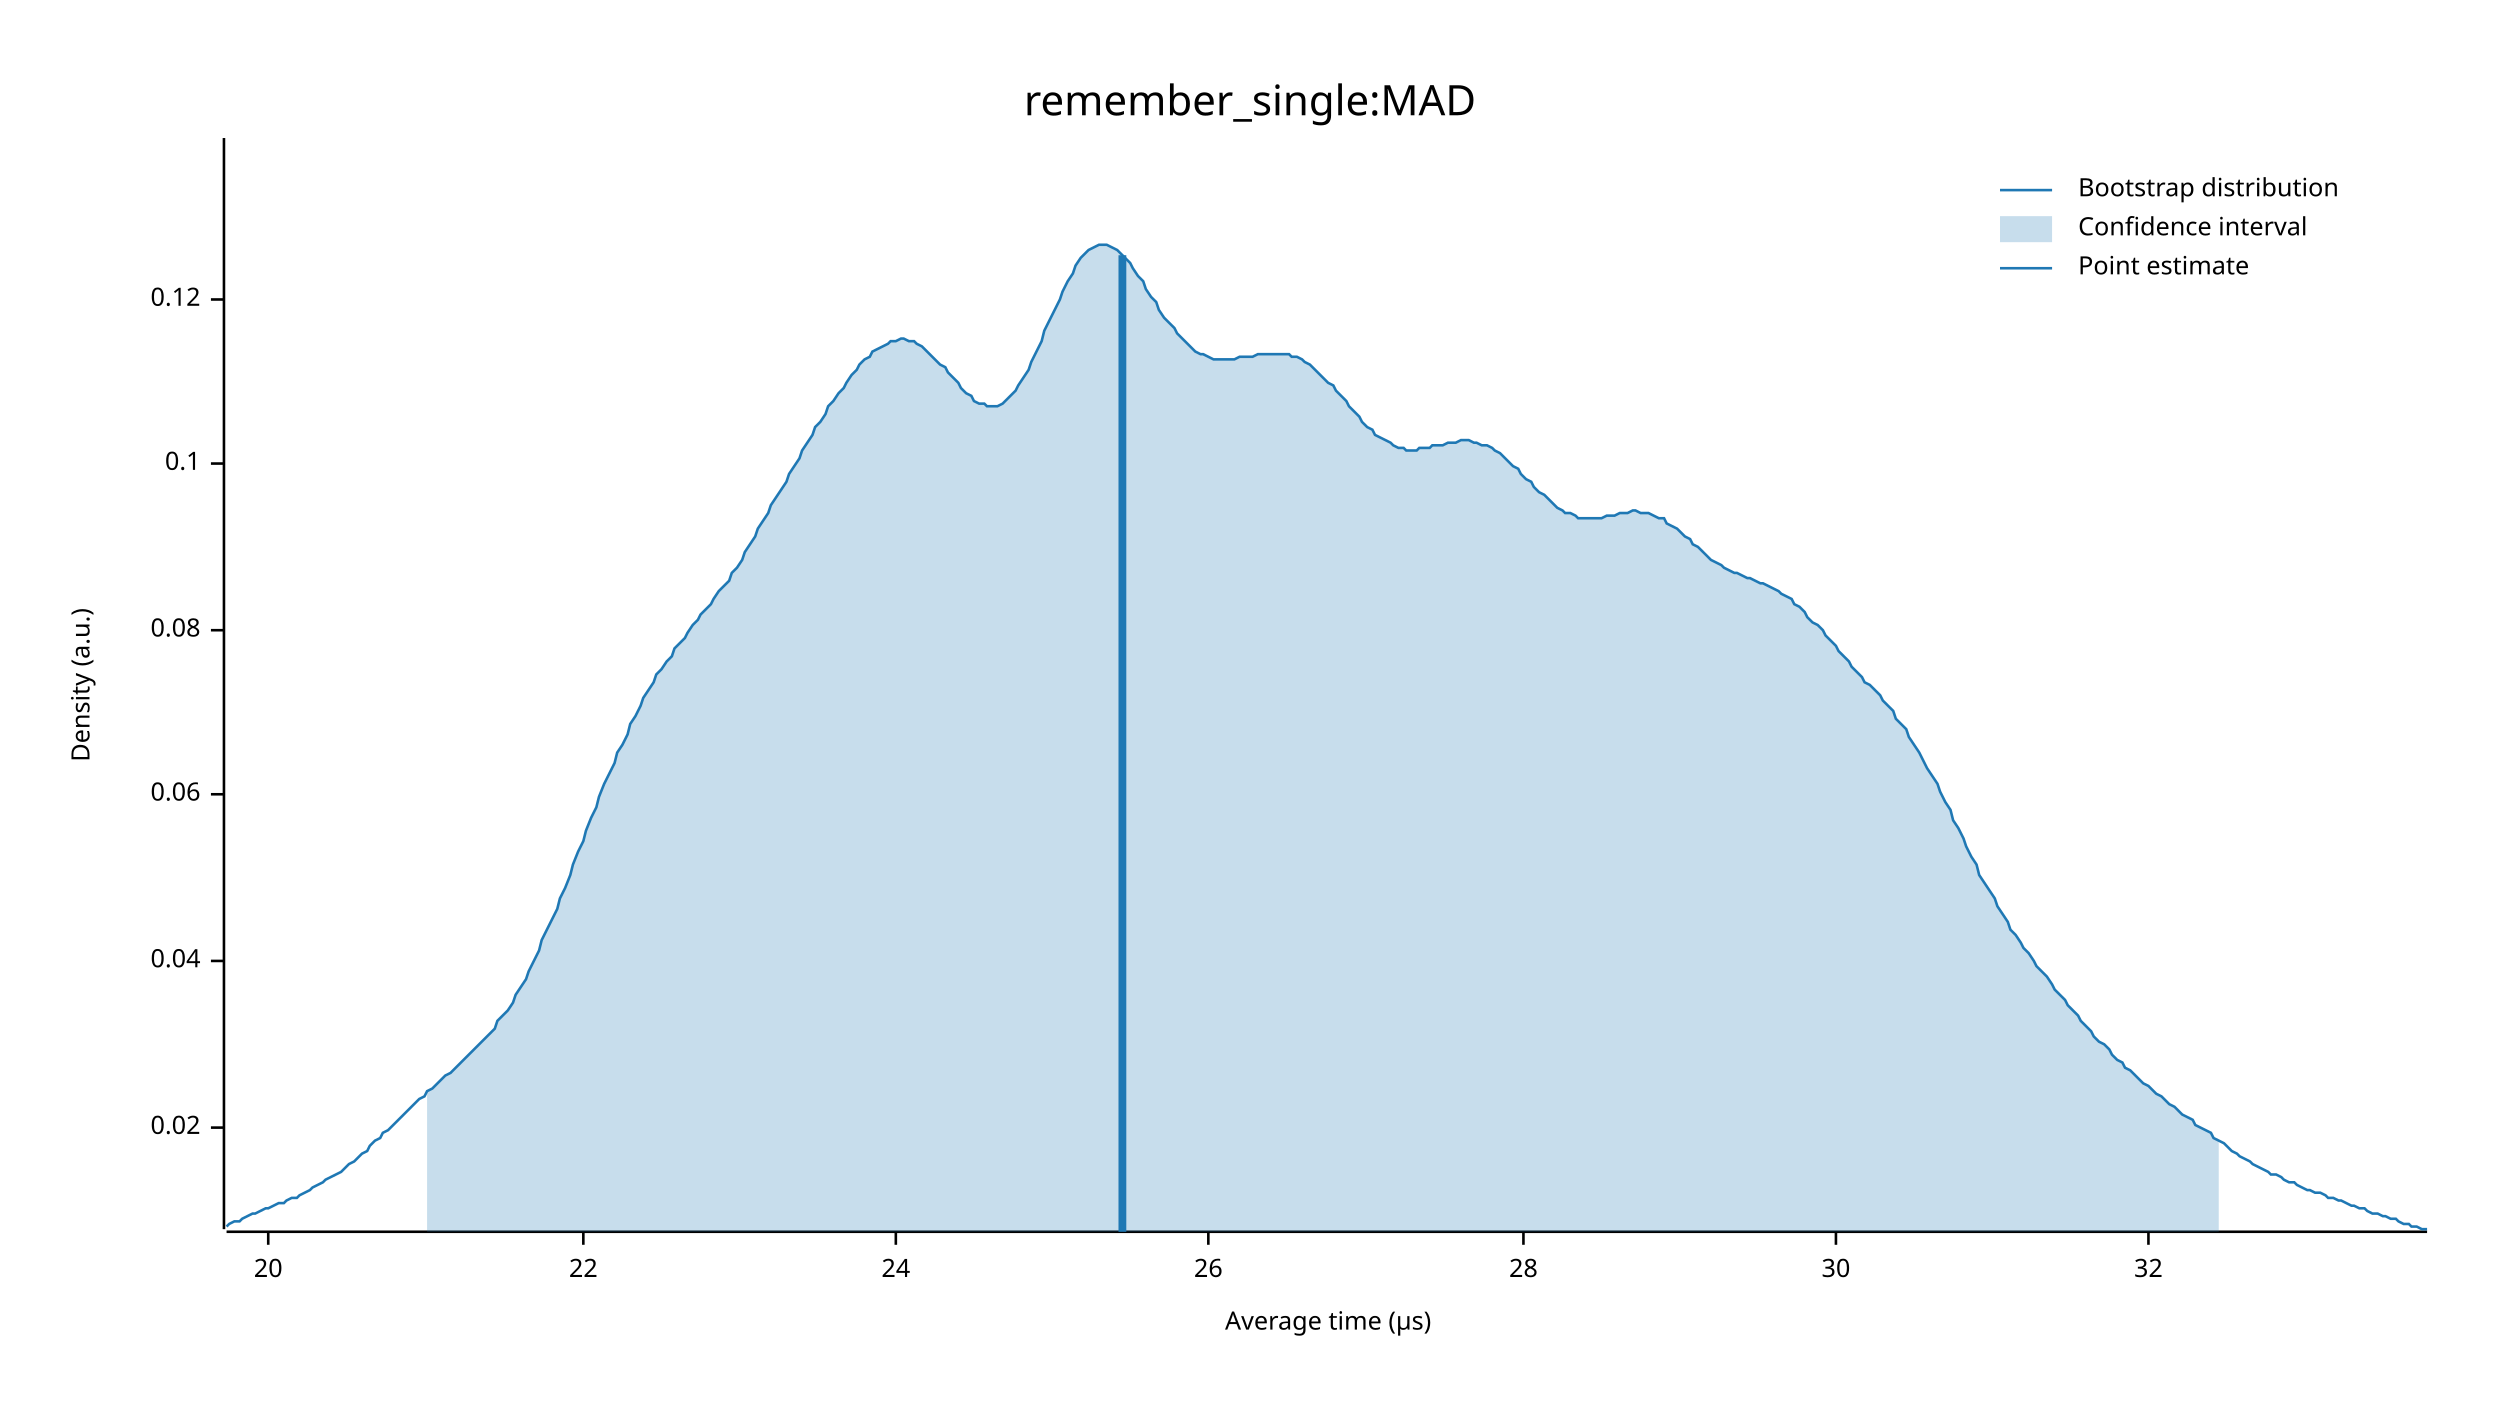
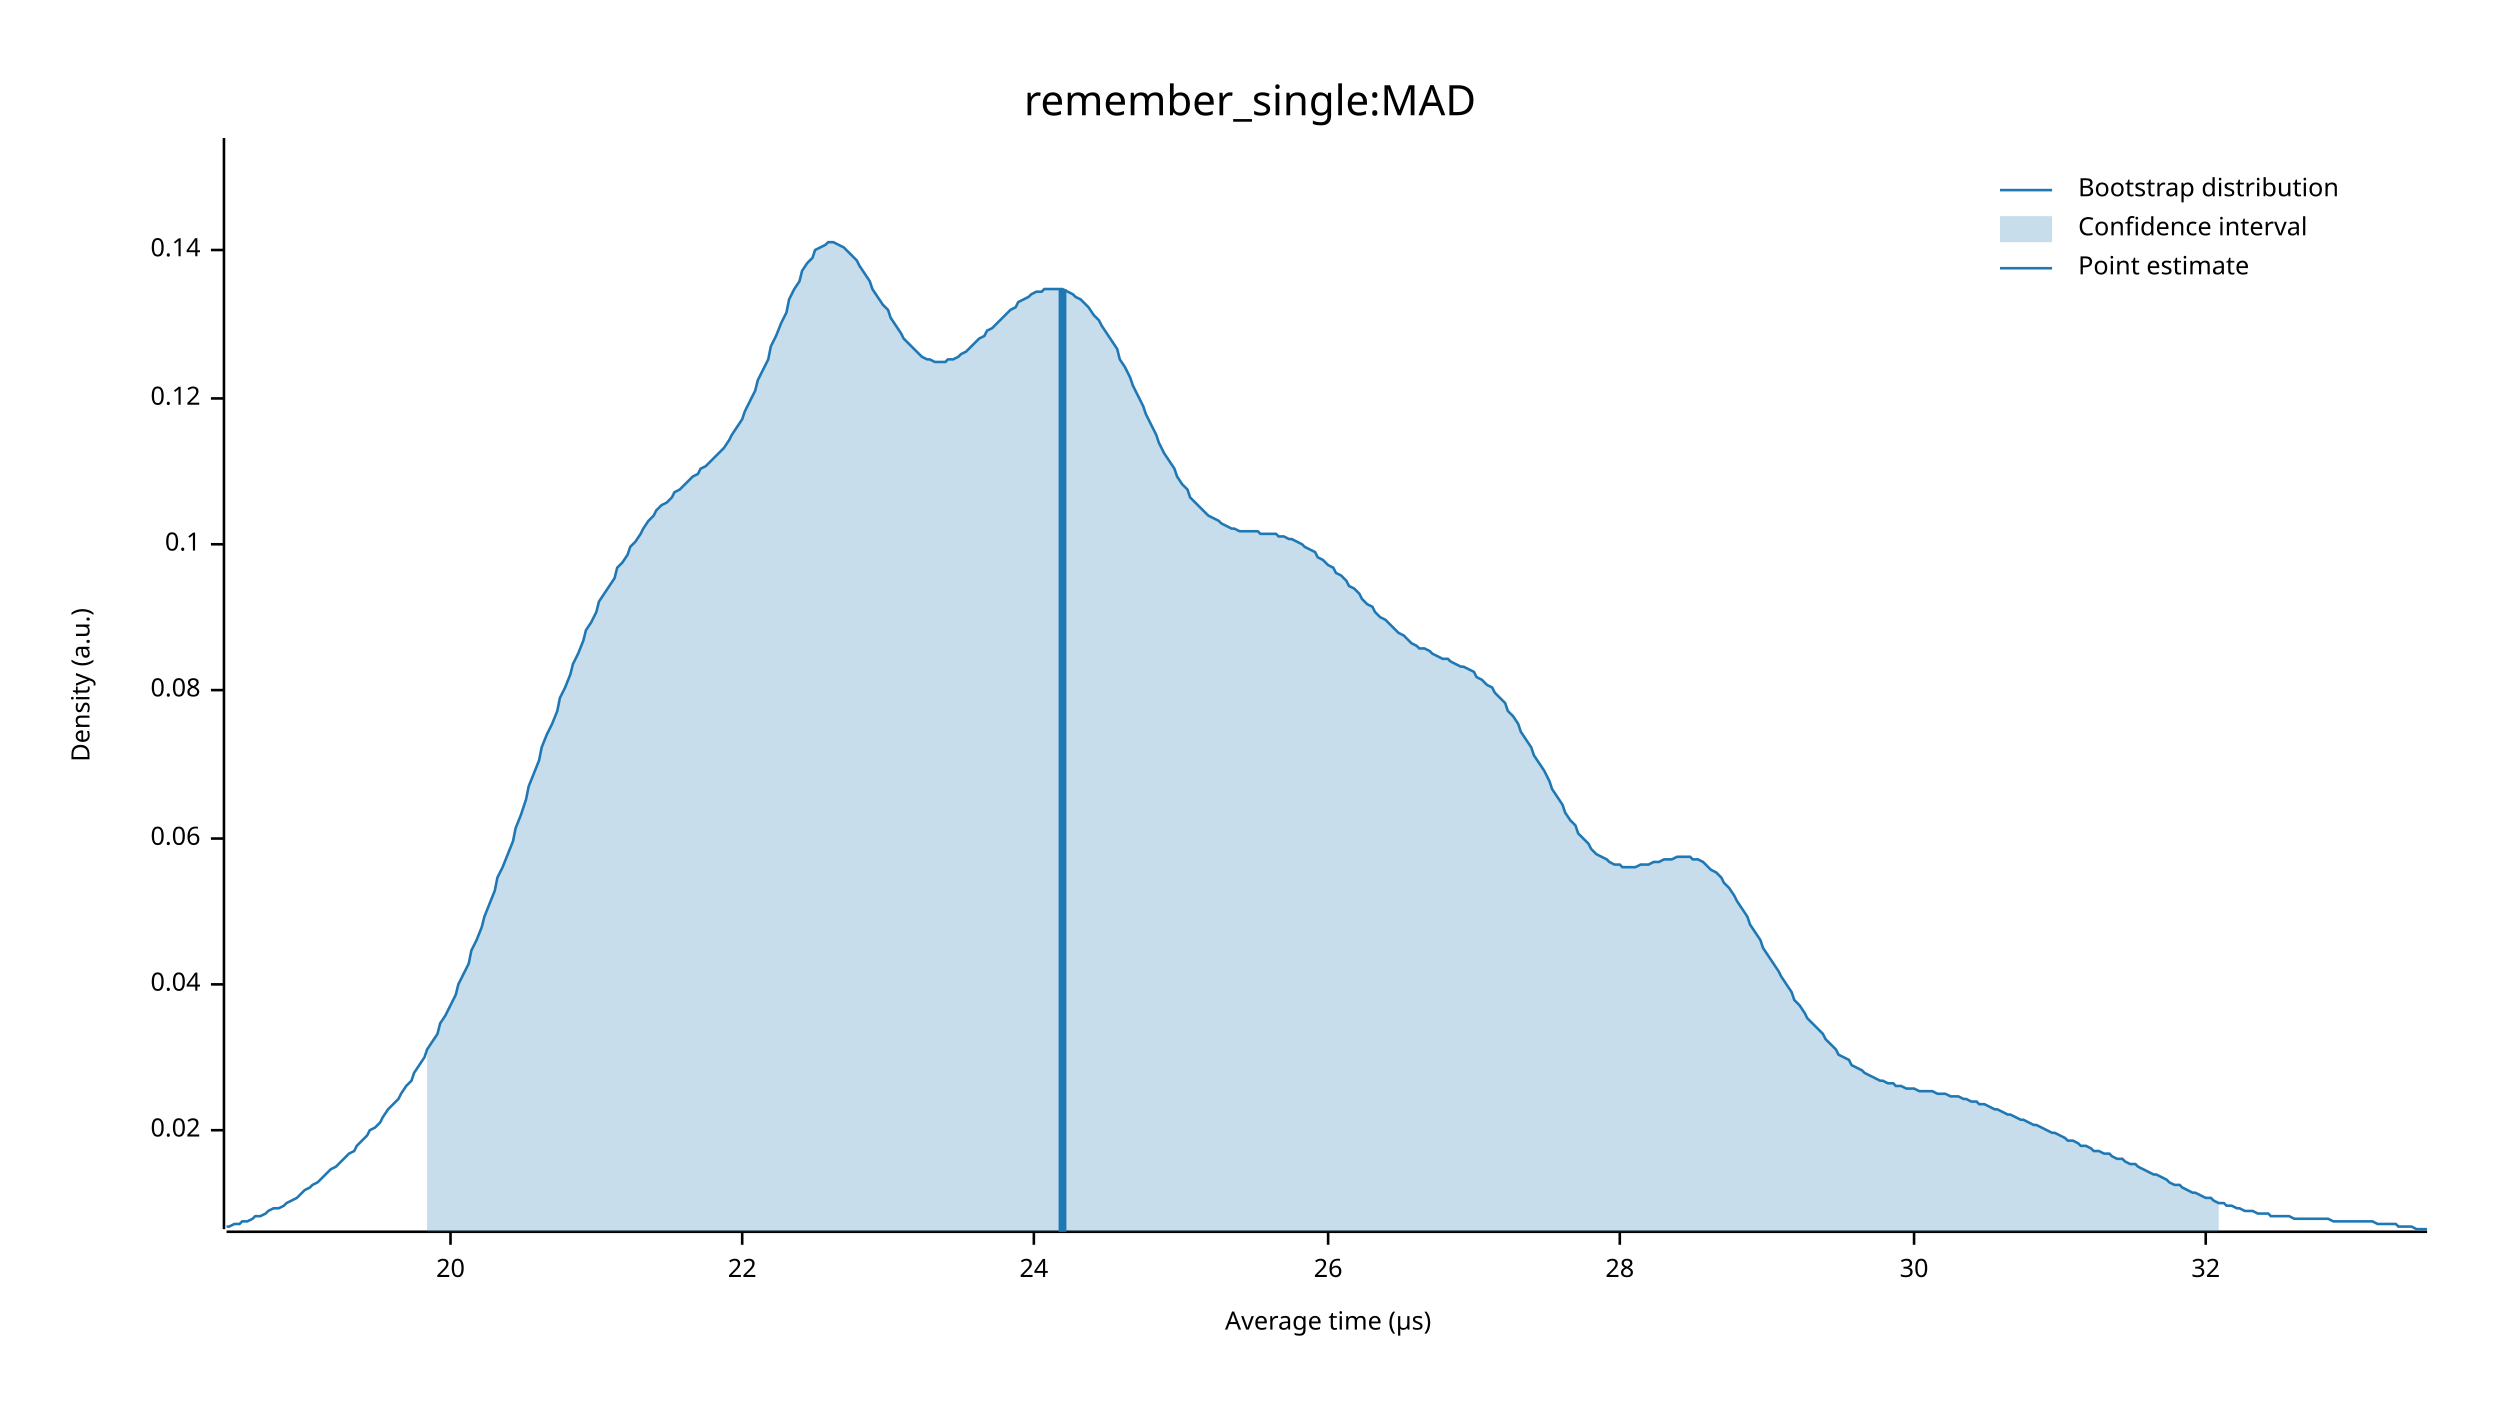
<svg xmlns="http://www.w3.org/2000/svg" width="960" height="540" viewBox="0 0 960 540">
  <text x="480" y="32" dy="0.76em" text-anchor="middle" font-family="sans-serif" font-size="16.129" opacity="1" fill="#000000">
remember_single:MAD
</text>
  <text x="27" y="263" dy="0.76em" text-anchor="middle" font-family="sans-serif" font-size="9.677" opacity="1" fill="#000000" transform="rotate(270, 27, 263)">
Density (a.u.)
</text>
  <text x="510" y="513" dy="-0.5ex" text-anchor="middle" font-family="sans-serif" font-size="9.677" opacity="1" fill="#000000">
Average time (µs)
</text>
  <polyline fill="none" opacity="1" stroke="#000000" stroke-width="1" points="86,53 86,472 " />
-   <text x="77" y="433" dy="0.5ex" text-anchor="end" font-family="sans-serif" font-size="9.677" opacity="1" fill="#000000">
+   <text x="77" y="434" dy="0.5ex" text-anchor="end" font-family="sans-serif" font-size="9.677" opacity="1" fill="#000000">
0.02
</text>
-   <polyline fill="none" opacity="1" stroke="#000000" stroke-width="1" points="81,433 86,433 " />
-   <text x="77" y="369" dy="0.5ex" text-anchor="end" font-family="sans-serif" font-size="9.677" opacity="1" fill="#000000">
+   <polyline fill="none" opacity="1" stroke="#000000" stroke-width="1" points="81,434 86,434 " />
+   <text x="77" y="378" dy="0.5ex" text-anchor="end" font-family="sans-serif" font-size="9.677" opacity="1" fill="#000000">
0.04
</text>
-   <polyline fill="none" opacity="1" stroke="#000000" stroke-width="1" points="81,369 86,369 " />
-   <text x="77" y="305" dy="0.5ex" text-anchor="end" font-family="sans-serif" font-size="9.677" opacity="1" fill="#000000">
+   <polyline fill="none" opacity="1" stroke="#000000" stroke-width="1" points="81,378 86,378 " />
+   <text x="77" y="322" dy="0.5ex" text-anchor="end" font-family="sans-serif" font-size="9.677" opacity="1" fill="#000000">
0.06
</text>
-   <polyline fill="none" opacity="1" stroke="#000000" stroke-width="1" points="81,305 86,305 " />
-   <text x="77" y="242" dy="0.5ex" text-anchor="end" font-family="sans-serif" font-size="9.677" opacity="1" fill="#000000">
+   <polyline fill="none" opacity="1" stroke="#000000" stroke-width="1" points="81,322 86,322 " />
+   <text x="77" y="265" dy="0.5ex" text-anchor="end" font-family="sans-serif" font-size="9.677" opacity="1" fill="#000000">
0.08
</text>
-   <polyline fill="none" opacity="1" stroke="#000000" stroke-width="1" points="81,242 86,242 " />
-   <text x="77" y="178" dy="0.5ex" text-anchor="end" font-family="sans-serif" font-size="9.677" opacity="1" fill="#000000">
+   <polyline fill="none" opacity="1" stroke="#000000" stroke-width="1" points="81,265 86,265 " />
+   <text x="77" y="209" dy="0.5ex" text-anchor="end" font-family="sans-serif" font-size="9.677" opacity="1" fill="#000000">
0.1
</text>
-   <polyline fill="none" opacity="1" stroke="#000000" stroke-width="1" points="81,178 86,178 " />
-   <text x="77" y="115" dy="0.5ex" text-anchor="end" font-family="sans-serif" font-size="9.677" opacity="1" fill="#000000">
+   <polyline fill="none" opacity="1" stroke="#000000" stroke-width="1" points="81,209 86,209 " />
+   <text x="77" y="153" dy="0.5ex" text-anchor="end" font-family="sans-serif" font-size="9.677" opacity="1" fill="#000000">
0.12
</text>
-   <polyline fill="none" opacity="1" stroke="#000000" stroke-width="1" points="81,115 86,115 " />
+   <polyline fill="none" opacity="1" stroke="#000000" stroke-width="1" points="81,153 86,153 " />
+   <text x="77" y="96" dy="0.5ex" text-anchor="end" font-family="sans-serif" font-size="9.677" opacity="1" fill="#000000">
+ 0.14
+ </text>
+   <polyline fill="none" opacity="1" stroke="#000000" stroke-width="1" points="81,96 86,96 " />
  <polyline fill="none" opacity="1" stroke="#000000" stroke-width="1" points="87,473 932,473 " />
-   <text x="103" y="483" dy="0.76em" text-anchor="middle" font-family="sans-serif" font-size="9.677" opacity="1" fill="#000000">
+   <text x="173" y="483" dy="0.76em" text-anchor="middle" font-family="sans-serif" font-size="9.677" opacity="1" fill="#000000">
20
</text>
-   <polyline fill="none" opacity="1" stroke="#000000" stroke-width="1" points="103,473 103,478 " />
-   <text x="224" y="483" dy="0.76em" text-anchor="middle" font-family="sans-serif" font-size="9.677" opacity="1" fill="#000000">
+   <polyline fill="none" opacity="1" stroke="#000000" stroke-width="1" points="173,473 173,478 " />
+   <text x="285" y="483" dy="0.76em" text-anchor="middle" font-family="sans-serif" font-size="9.677" opacity="1" fill="#000000">
22
</text>
-   <polyline fill="none" opacity="1" stroke="#000000" stroke-width="1" points="224,473 224,478 " />
-   <text x="344" y="483" dy="0.76em" text-anchor="middle" font-family="sans-serif" font-size="9.677" opacity="1" fill="#000000">
+   <polyline fill="none" opacity="1" stroke="#000000" stroke-width="1" points="285,473 285,478 " />
+   <text x="397" y="483" dy="0.76em" text-anchor="middle" font-family="sans-serif" font-size="9.677" opacity="1" fill="#000000">
24
</text>
-   <polyline fill="none" opacity="1" stroke="#000000" stroke-width="1" points="344,473 344,478 " />
-   <text x="464" y="483" dy="0.76em" text-anchor="middle" font-family="sans-serif" font-size="9.677" opacity="1" fill="#000000">
+   <polyline fill="none" opacity="1" stroke="#000000" stroke-width="1" points="397,473 397,478 " />
+   <text x="510" y="483" dy="0.76em" text-anchor="middle" font-family="sans-serif" font-size="9.677" opacity="1" fill="#000000">
26
</text>
-   <polyline fill="none" opacity="1" stroke="#000000" stroke-width="1" points="464,473 464,478 " />
-   <text x="585" y="483" dy="0.76em" text-anchor="middle" font-family="sans-serif" font-size="9.677" opacity="1" fill="#000000">
+   <polyline fill="none" opacity="1" stroke="#000000" stroke-width="1" points="510,473 510,478 " />
+   <text x="622" y="483" dy="0.76em" text-anchor="middle" font-family="sans-serif" font-size="9.677" opacity="1" fill="#000000">
28
</text>
-   <polyline fill="none" opacity="1" stroke="#000000" stroke-width="1" points="585,473 585,478 " />
-   <text x="705" y="483" dy="0.76em" text-anchor="middle" font-family="sans-serif" font-size="9.677" opacity="1" fill="#000000">
+   <polyline fill="none" opacity="1" stroke="#000000" stroke-width="1" points="622,473 622,478 " />
+   <text x="735" y="483" dy="0.76em" text-anchor="middle" font-family="sans-serif" font-size="9.677" opacity="1" fill="#000000">
30
</text>
-   <polyline fill="none" opacity="1" stroke="#000000" stroke-width="1" points="705,473 705,478 " />
-   <text x="825" y="483" dy="0.76em" text-anchor="middle" font-family="sans-serif" font-size="9.677" opacity="1" fill="#000000">
+   <polyline fill="none" opacity="1" stroke="#000000" stroke-width="1" points="735,473 735,478 " />
+   <text x="847" y="483" dy="0.76em" text-anchor="middle" font-family="sans-serif" font-size="9.677" opacity="1" fill="#000000">
32
</text>
-   <polyline fill="none" opacity="1" stroke="#000000" stroke-width="1" points="825,473 825,478 " />
-   <polyline fill="none" opacity="1" stroke="#1F78B4" stroke-width="1" points="87,471 88,470 90,469 92,469 93,468 95,467 97,466 98,466 100,465 102,464 103,464 105,463 107,462 109,462 110,461 112,460 114,460 115,459 117,458 119,457 120,456 122,455 124,454 125,453 127,452 129,451 131,450 132,449 134,447 136,446 137,445 139,443 141,442 142,440 144,438 146,437 147,435 149,434 151,432 153,430 154,429 156,427 158,425 159,424 161,422 163,421 164,419 166,418 168,416 169,415 171,413 173,412 175,410 176,409 178,407 180,405 181,404 183,402 185,400 186,399 188,397 190,395 191,392 193,390 195,388 197,385 198,382 200,379 202,376 203,373 205,369 207,365 208,361 210,357 212,353 214,349 215,345 217,341 219,336 220,332 222,327 224,323 225,319 227,314 229,310 230,306 232,301 234,297 236,293 237,289 239,286 241,282 242,278 244,275 246,271 247,268 249,265 251,262 252,259 254,257 256,254 258,252 259,249 261,247 263,245 264,243 266,240 268,238 269,236 271,234 273,232 274,230 276,227 278,225 280,223 281,220 283,218 285,215 286,212 288,209 290,206 291,203 293,200 295,197 296,194 298,191 300,188 302,185 303,182 305,179 307,176 308,173 310,170 312,167 313,164 315,162 317,159 318,156 320,154 322,151 324,149 325,147 327,144 329,142 330,140 332,138 334,137 335,135 337,134 339,133 341,132 342,131 344,131 346,130 347,130 349,131 351,131 352,132 354,133 356,135 357,136 359,138 361,140 363,141 364,143 366,145 368,147 369,149 371,151 373,152 374,154 376,155 378,155 379,156 381,156 383,156 385,155 386,154 388,152 390,150 391,148 393,145 395,142 396,139 398,135 400,131 401,127 403,123 405,119 407,115 408,112 410,108 412,105 413,102 415,99 417,97 418,96 420,95 422,94 423,94 425,94 427,95 429,96 430,97 432,99 434,101 435,103 437,106 439,108 440,111 442,114 444,116 445,119 447,122 449,124 451,126 452,128 454,130 456,132 457,133 459,135 461,136 462,136 464,137 466,138 468,138 469,138 471,138 473,138 474,138 476,137 478,137 479,137 481,137 483,136 484,136 486,136 488,136 490,136 491,136 493,136 495,136 496,137 498,137 500,138 501,139 503,140 505,142 506,143 508,145 510,147 512,148 513,150 515,152 517,154 518,156 520,158 522,160 523,162 525,164 527,165 528,167 530,168 532,169 534,170 535,171 537,172 539,172 540,173 542,173 544,173 545,172 547,172 549,172 550,171 552,171 554,171 556,170 557,170 559,170 561,169 562,169 564,169 566,170 567,170 569,171 571,171 573,172 574,173 576,174 578,176 579,177 581,179 583,180 584,182 586,184 588,185 589,187 591,189 593,190 595,192 596,193 598,195 600,196 601,197 603,197 605,198 606,199 608,199 610,199 611,199 613,199 615,199 617,198 618,198 620,198 622,197 623,197 625,197 627,196 628,196 630,197 632,197 633,197 635,198 637,199 639,199 640,201 642,202 644,203 645,204 647,206 649,207 650,209 652,210 654,212 655,213 657,215 659,216 661,217 662,218 664,219 666,220 667,220 669,221 671,222 672,222 674,223 676,224 677,224 679,225 681,226 683,227 684,228 686,229 688,230 689,232 691,233 693,235 694,237 696,239 698,240 700,242 701,244 703,246 705,248 706,250 708,252 710,254 711,256 713,258 715,260 716,262 718,263 720,265 722,267 723,269 725,271 727,273 728,276 730,278 732,280 733,283 735,286 737,289 738,291 740,295 742,298 744,301 745,304 747,308 749,311 750,315 752,318 754,322 755,325 757,329 759,332 760,336 762,339 764,342 766,345 767,348 769,351 771,354 772,357 774,359 776,362 777,364 779,366 781,369 782,371 784,373 786,375 788,378 789,380 791,382 793,384 794,386 796,388 798,390 799,392 801,394 803,396 804,398 806,400 808,401 810,403 811,405 813,407 815,408 816,410 818,411 820,413 821,414 823,416 825,417 827,419 828,420 830,421 832,423 833,424 835,425 837,427 838,428 840,429 842,430 843,432 845,433 847,434 849,435 850,437 852,438 854,439 855,440 857,442 859,443 860,444 862,445 864,446 865,447 867,448 869,449 871,450 872,451 874,451 876,452 877,453 879,454 881,454 882,455 884,456 886,457 887,457 889,458 891,458 893,459 894,460 896,460 898,461 899,461 901,462 903,463 904,463 906,464 908,464 909,465 911,466 913,466 915,467 916,467 918,468 920,468 921,469 923,470 925,470 926,471 928,471 930,472 932,472 " />
-   <polygon opacity="0.25" fill="#1F78B4" points="164,419 166,418 168,416 169,415 171,413 173,412 175,410 176,409 178,407 180,405 181,404 183,402 185,400 186,399 188,397 190,395 191,392 193,390 195,388 197,385 198,382 200,379 202,376 203,373 205,369 207,365 208,361 210,357 212,353 214,349 215,345 217,341 219,336 220,332 222,327 224,323 225,319 227,314 229,310 230,306 232,301 234,297 236,293 237,289 239,286 241,282 242,278 244,275 246,271 247,268 249,265 251,262 252,259 254,257 256,254 258,252 259,249 261,247 263,245 264,243 266,240 268,238 269,236 271,234 273,232 274,230 276,227 278,225 280,223 281,220 283,218 285,215 286,212 288,209 290,206 291,203 293,200 295,197 296,194 298,191 300,188 302,185 303,182 305,179 307,176 308,173 310,170 312,167 313,164 315,162 317,159 318,156 320,154 322,151 324,149 325,147 327,144 329,142 330,140 332,138 334,137 335,135 337,134 339,133 341,132 342,131 344,131 346,130 347,130 349,131 351,131 352,132 354,133 356,135 357,136 359,138 361,140 363,141 364,143 366,145 368,147 369,149 371,151 373,152 374,154 376,155 378,155 379,156 381,156 383,156 385,155 386,154 388,152 390,150 391,148 393,145 395,142 396,139 398,135 400,131 401,127 403,123 405,119 407,115 408,112 410,108 412,105 413,102 415,99 417,97 418,96 420,95 422,94 423,94 425,94 427,95 429,96 430,97 432,99 434,101 435,103 437,106 439,108 440,111 442,114 444,116 445,119 447,122 449,124 451,126 452,128 454,130 456,132 457,133 459,135 461,136 462,136 464,137 466,138 468,138 469,138 471,138 473,138 474,138 476,137 478,137 479,137 481,137 483,136 484,136 486,136 488,136 490,136 491,136 493,136 495,136 496,137 498,137 500,138 501,139 503,140 505,142 506,143 508,145 510,147 512,148 513,150 515,152 517,154 518,156 520,158 522,160 523,162 525,164 527,165 528,167 530,168 532,169 534,170 535,171 537,172 539,172 540,173 542,173 544,173 545,172 547,172 549,172 550,171 552,171 554,171 556,170 557,170 559,170 561,169 562,169 564,169 566,170 567,170 569,171 571,171 573,172 574,173 576,174 578,176 579,177 581,179 583,180 584,182 586,184 588,185 589,187 591,189 593,190 595,192 596,193 598,195 600,196 601,197 603,197 605,198 606,199 608,199 610,199 611,199 613,199 615,199 617,198 618,198 620,198 622,197 623,197 625,197 627,196 628,196 630,197 632,197 633,197 635,198 637,199 639,199 640,201 642,202 644,203 645,204 647,206 649,207 650,209 652,210 654,212 655,213 657,215 659,216 661,217 662,218 664,219 666,220 667,220 669,221 671,222 672,222 674,223 676,224 677,224 679,225 681,226 683,227 684,228 686,229 688,230 689,232 691,233 693,235 694,237 696,239 698,240 700,242 701,244 703,246 705,248 706,250 708,252 710,254 711,256 713,258 715,260 716,262 718,263 720,265 722,267 723,269 725,271 727,273 728,276 730,278 732,280 733,283 735,286 737,289 738,291 740,295 742,298 744,301 745,304 747,308 749,311 750,315 752,318 754,322 755,325 757,329 759,332 760,336 762,339 764,342 766,345 767,348 769,351 771,354 772,357 774,359 776,362 777,364 779,366 781,369 782,371 784,373 786,375 788,378 789,380 791,382 793,384 794,386 796,388 798,390 799,392 801,394 803,396 804,398 806,400 808,401 810,403 811,405 813,407 815,408 816,410 818,411 820,413 821,414 823,416 825,417 827,419 828,420 830,421 832,423 833,424 835,425 837,427 838,428 840,429 842,430 843,432 845,433 847,434 849,435 850,437 852,438 852,473 164,473 " />
-   <polyline fill="none" opacity="1" stroke="#1F78B4" stroke-width="3" points="431,473 431,98 " />
+   <polyline fill="none" opacity="1" stroke="#000000" stroke-width="1" points="847,473 847,478 " />
+   <polyline fill="none" opacity="1" stroke="#1F78B4" stroke-width="1" points="87,471 88,471 90,470 92,470 93,469 95,469 97,468 98,467 100,467 102,466 103,465 105,464 107,464 109,463 110,462 112,461 114,460 115,459 117,457 119,456 120,455 122,454 124,452 125,451 127,449 129,448 131,446 132,445 134,443 136,442 137,440 139,438 141,436 142,434 144,433 146,431 147,429 149,426 151,424 153,422 154,420 156,417 158,415 159,412 161,409 163,406 164,403 166,400 168,397 169,393 171,390 173,386 175,382 176,378 178,374 180,370 181,365 183,361 185,356 186,352 188,347 190,342 191,337 193,333 195,328 197,323 198,318 200,313 202,307 203,302 205,297 207,292 208,287 210,282 212,278 214,273 215,268 217,264 219,259 220,255 222,251 224,246 225,242 227,239 229,235 230,231 232,228 234,225 236,222 237,218 239,216 241,213 242,210 244,208 246,205 247,203 249,200 251,198 252,196 254,194 256,193 258,191 259,189 261,188 263,186 264,185 266,183 268,182 269,180 271,179 273,177 274,176 276,174 278,172 280,169 281,167 283,164 285,161 286,158 288,154 290,150 291,146 293,142 295,138 296,133 298,129 300,124 302,120 303,115 305,111 307,108 308,104 310,101 312,99 313,96 315,95 317,94 318,93 320,93 322,94 324,95 325,96 327,98 329,100 330,102 332,105 334,108 335,111 337,114 339,117 341,119 342,122 344,125 346,128 347,130 349,132 351,134 352,135 354,137 356,138 357,138 359,139 361,139 363,139 364,138 366,138 368,137 369,136 371,135 373,133 374,132 376,130 378,129 379,127 381,126 383,124 385,122 386,121 388,119 390,118 391,116 393,115 395,114 396,113 398,112 400,112 401,111 403,111 405,111 407,111 408,111 410,112 412,113 413,114 415,115 417,117 418,118 420,121 422,123 423,125 425,128 427,131 429,134 430,138 432,141 434,145 435,148 437,152 439,156 440,159 442,163 444,167 445,170 447,174 449,177 451,180 452,183 454,186 456,188 457,191 459,193 461,195 462,196 464,198 466,199 468,200 469,201 471,202 473,203 474,203 476,204 478,204 479,204 481,204 483,204 484,205 486,205 488,205 490,205 491,206 493,206 495,207 496,207 498,208 500,209 501,210 503,211 505,212 506,214 508,215 510,217 512,218 513,220 515,221 517,223 518,225 520,226 522,228 523,230 525,232 527,233 528,235 530,237 532,238 534,240 535,241 537,243 539,244 540,245 542,247 544,248 545,249 547,249 549,250 550,251 552,252 554,253 556,253 557,254 559,255 561,256 562,256 564,257 566,258 567,260 569,261 571,263 573,264 574,266 576,268 578,270 579,273 581,275 583,278 584,281 586,284 588,287 589,290 591,293 593,296 595,300 596,303 598,306 600,309 601,312 603,315 605,317 606,320 608,322 610,324 611,326 613,328 615,329 617,330 618,331 620,332 622,332 623,333 625,333 627,333 628,333 630,332 632,332 633,332 635,331 637,331 639,330 640,330 642,330 644,329 645,329 647,329 649,329 650,330 652,330 654,331 655,332 657,334 659,335 661,337 662,339 664,341 666,344 667,346 669,349 671,352 672,355 674,358 676,361 677,364 679,367 681,370 683,373 684,375 686,378 688,381 689,384 691,386 693,389 694,391 696,393 698,395 700,397 701,399 703,401 705,403 706,405 708,406 710,407 711,409 713,410 715,411 716,412 718,413 720,414 722,415 723,415 725,416 727,416 728,417 730,417 732,418 733,418 735,418 737,419 738,419 740,419 742,419 744,420 745,420 747,420 749,421 750,421 752,421 754,422 755,422 757,423 759,423 760,424 762,424 764,425 766,426 767,426 769,427 771,428 772,428 774,429 776,430 777,430 779,431 781,432 782,432 784,433 786,434 788,435 789,435 791,436 793,437 794,438 796,438 798,439 799,440 801,440 803,441 804,442 806,442 808,443 810,443 811,444 813,445 815,445 816,446 818,447 820,447 821,448 823,449 825,450 827,451 828,451 830,452 832,453 833,454 835,455 837,455 838,456 840,457 842,458 843,458 845,459 847,460 849,460 850,461 852,462 854,462 855,463 857,463 859,464 860,464 862,465 864,465 865,465 867,466 869,466 871,466 872,467 874,467 876,467 877,467 879,467 881,468 882,468 884,468 886,468 887,468 889,468 891,468 893,468 894,468 896,469 898,469 899,469 901,469 903,469 904,469 906,469 908,469 909,469 911,469 913,470 915,470 916,470 918,470 920,470 921,471 923,471 925,471 926,471 928,472 930,472 932,472 " />
+   <polygon opacity="0.25" fill="#1F78B4" points="164,403 166,400 168,397 169,393 171,390 173,386 175,382 176,378 178,374 180,370 181,365 183,361 185,356 186,352 188,347 190,342 191,337 193,333 195,328 197,323 198,318 200,313 202,307 203,302 205,297 207,292 208,287 210,282 212,278 214,273 215,268 217,264 219,259 220,255 222,251 224,246 225,242 227,239 229,235 230,231 232,228 234,225 236,222 237,218 239,216 241,213 242,210 244,208 246,205 247,203 249,200 251,198 252,196 254,194 256,193 258,191 259,189 261,188 263,186 264,185 266,183 268,182 269,180 271,179 273,177 274,176 276,174 278,172 280,169 281,167 283,164 285,161 286,158 288,154 290,150 291,146 293,142 295,138 296,133 298,129 300,124 302,120 303,115 305,111 307,108 308,104 310,101 312,99 313,96 315,95 317,94 318,93 320,93 322,94 324,95 325,96 327,98 329,100 330,102 332,105 334,108 335,111 337,114 339,117 341,119 342,122 344,125 346,128 347,130 349,132 351,134 352,135 354,137 356,138 357,138 359,139 361,139 363,139 364,138 366,138 368,137 369,136 371,135 373,133 374,132 376,130 378,129 379,127 381,126 383,124 385,122 386,121 388,119 390,118 391,116 393,115 395,114 396,113 398,112 400,112 401,111 403,111 405,111 407,111 408,111 410,112 412,113 413,114 415,115 417,117 418,118 420,121 422,123 423,125 425,128 427,131 429,134 430,138 432,141 434,145 435,148 437,152 439,156 440,159 442,163 444,167 445,170 447,174 449,177 451,180 452,183 454,186 456,188 457,191 459,193 461,195 462,196 464,198 466,199 468,200 469,201 471,202 473,203 474,203 476,204 478,204 479,204 481,204 483,204 484,205 486,205 488,205 490,205 491,206 493,206 495,207 496,207 498,208 500,209 501,210 503,211 505,212 506,214 508,215 510,217 512,218 513,220 515,221 517,223 518,225 520,226 522,228 523,230 525,232 527,233 528,235 530,237 532,238 534,240 535,241 537,243 539,244 540,245 542,247 544,248 545,249 547,249 549,250 550,251 552,252 554,253 556,253 557,254 559,255 561,256 562,256 564,257 566,258 567,260 569,261 571,263 573,264 574,266 576,268 578,270 579,273 581,275 583,278 584,281 586,284 588,287 589,290 591,293 593,296 595,300 596,303 598,306 600,309 601,312 603,315 605,317 606,320 608,322 610,324 611,326 613,328 615,329 617,330 618,331 620,332 622,332 623,333 625,333 627,333 628,333 630,332 632,332 633,332 635,331 637,331 639,330 640,330 642,330 644,329 645,329 647,329 649,329 650,330 652,330 654,331 655,332 657,334 659,335 661,337 662,339 664,341 666,344 667,346 669,349 671,352 672,355 674,358 676,361 677,364 679,367 681,370 683,373 684,375 686,378 688,381 689,384 691,386 693,389 694,391 696,393 698,395 700,397 701,399 703,401 705,403 706,405 708,406 710,407 711,409 713,410 715,411 716,412 718,413 720,414 722,415 723,415 725,416 727,416 728,417 730,417 732,418 733,418 735,418 737,419 738,419 740,419 742,419 744,420 745,420 747,420 749,421 750,421 752,421 754,422 755,422 757,423 759,423 760,424 762,424 764,425 766,426 767,426 769,427 771,428 772,428 774,429 776,430 777,430 779,431 781,432 782,432 784,433 786,434 788,435 789,435 791,436 793,437 794,438 796,438 798,439 799,440 801,440 803,441 804,442 806,442 808,443 810,443 811,444 813,445 815,445 816,446 818,447 820,447 821,448 823,449 825,450 827,451 828,451 830,452 832,453 833,454 835,455 837,455 838,456 840,457 842,458 843,458 845,459 847,460 849,460 850,461 852,462 852,473 164,473 " />
+   <polyline fill="none" opacity="1" stroke="#1F78B4" stroke-width="3" points="408,473 408,111 " />
  <text x="798" y="68" dy="0.76em" text-anchor="start" font-family="sans-serif" font-size="9.677" opacity="1" fill="#000000">
Bootstrap distribution
</text>
  <text x="798" y="83" dy="0.76em" text-anchor="start" font-family="sans-serif" font-size="9.677" opacity="1" fill="#000000">
Confidence interval
</text>
  <text x="798" y="98" dy="0.76em" text-anchor="start" font-family="sans-serif" font-size="9.677" opacity="1" fill="#000000">
Point estimate
</text>
  <polyline fill="none" opacity="1" stroke="#1F78B4" stroke-width="1" points="768,73 788,73 " />
  <rect x="768" y="83" width="20" height="10" opacity="0.25" fill="#1F78B4" stroke="none" />
  <polyline fill="none" opacity="1" stroke="#1F78B4" stroke-width="1" points="768,103 788,103 " />
</svg>
